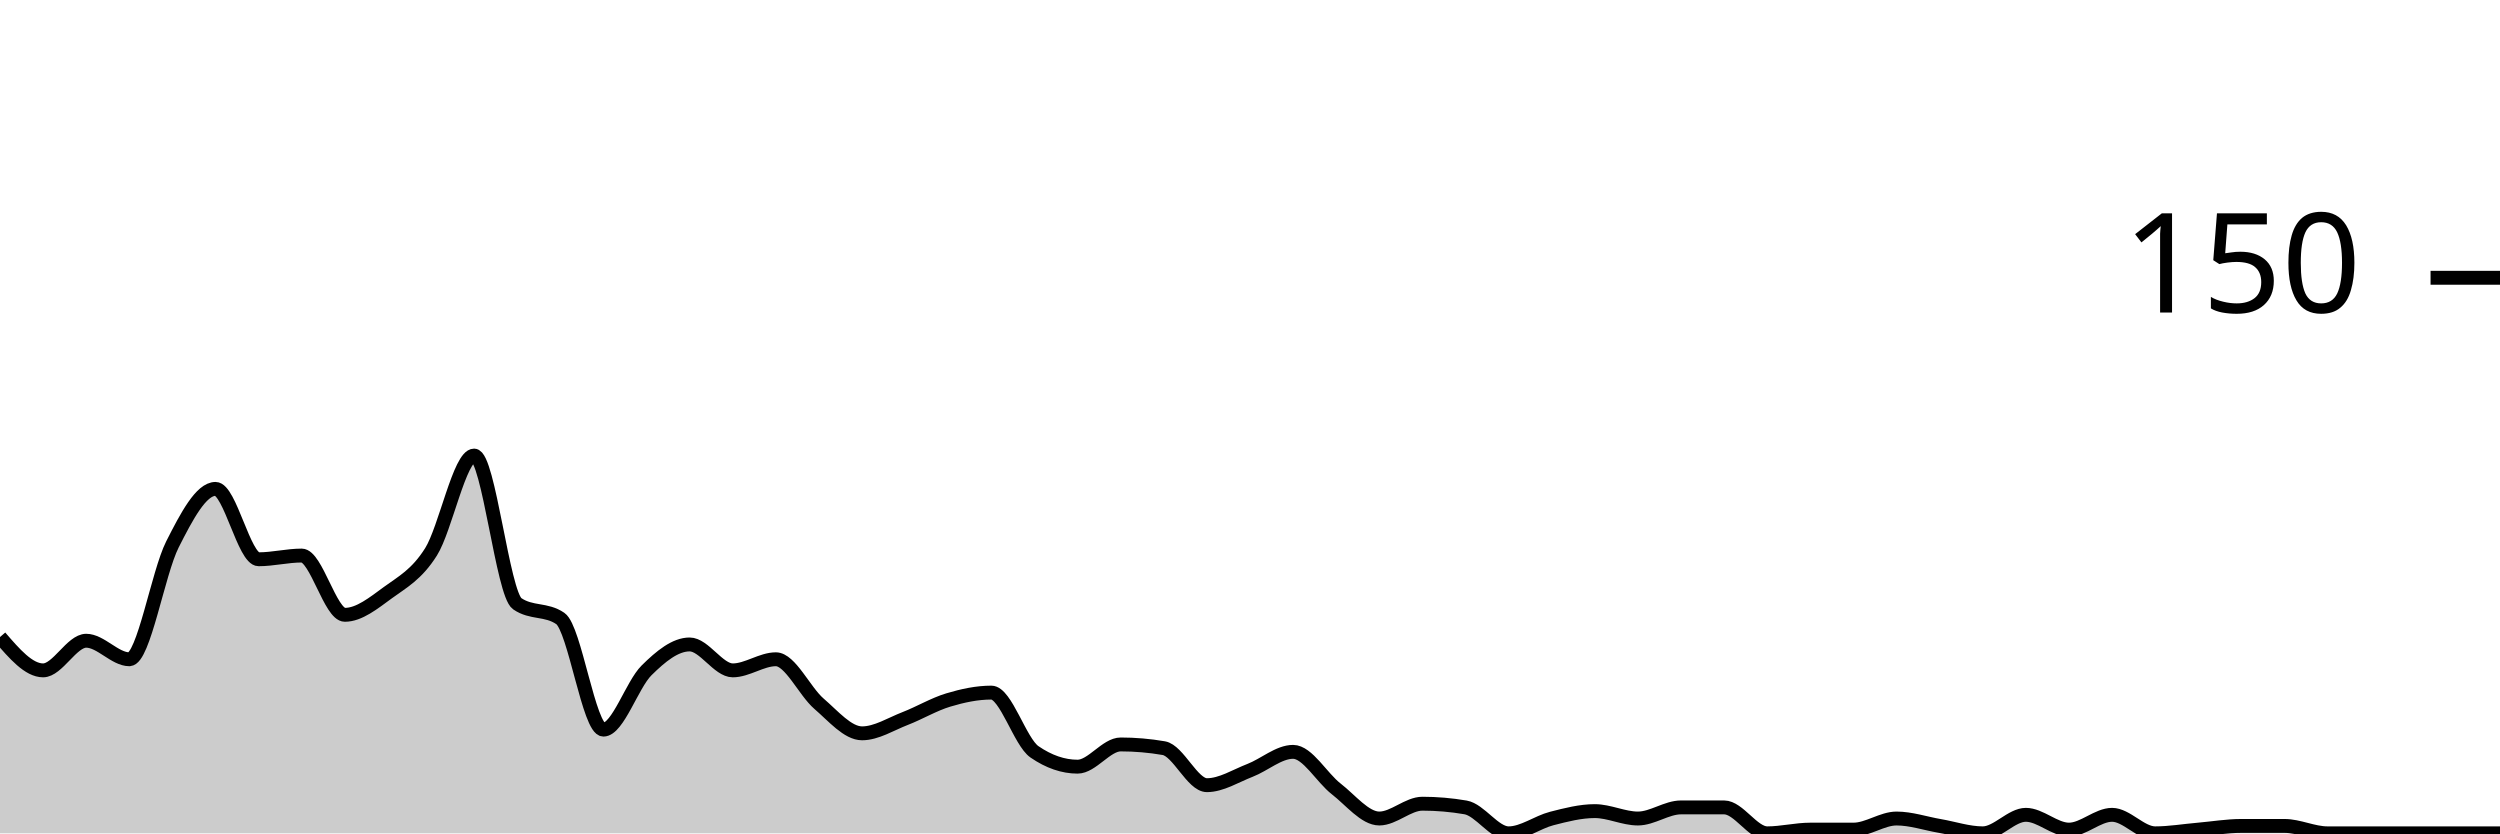
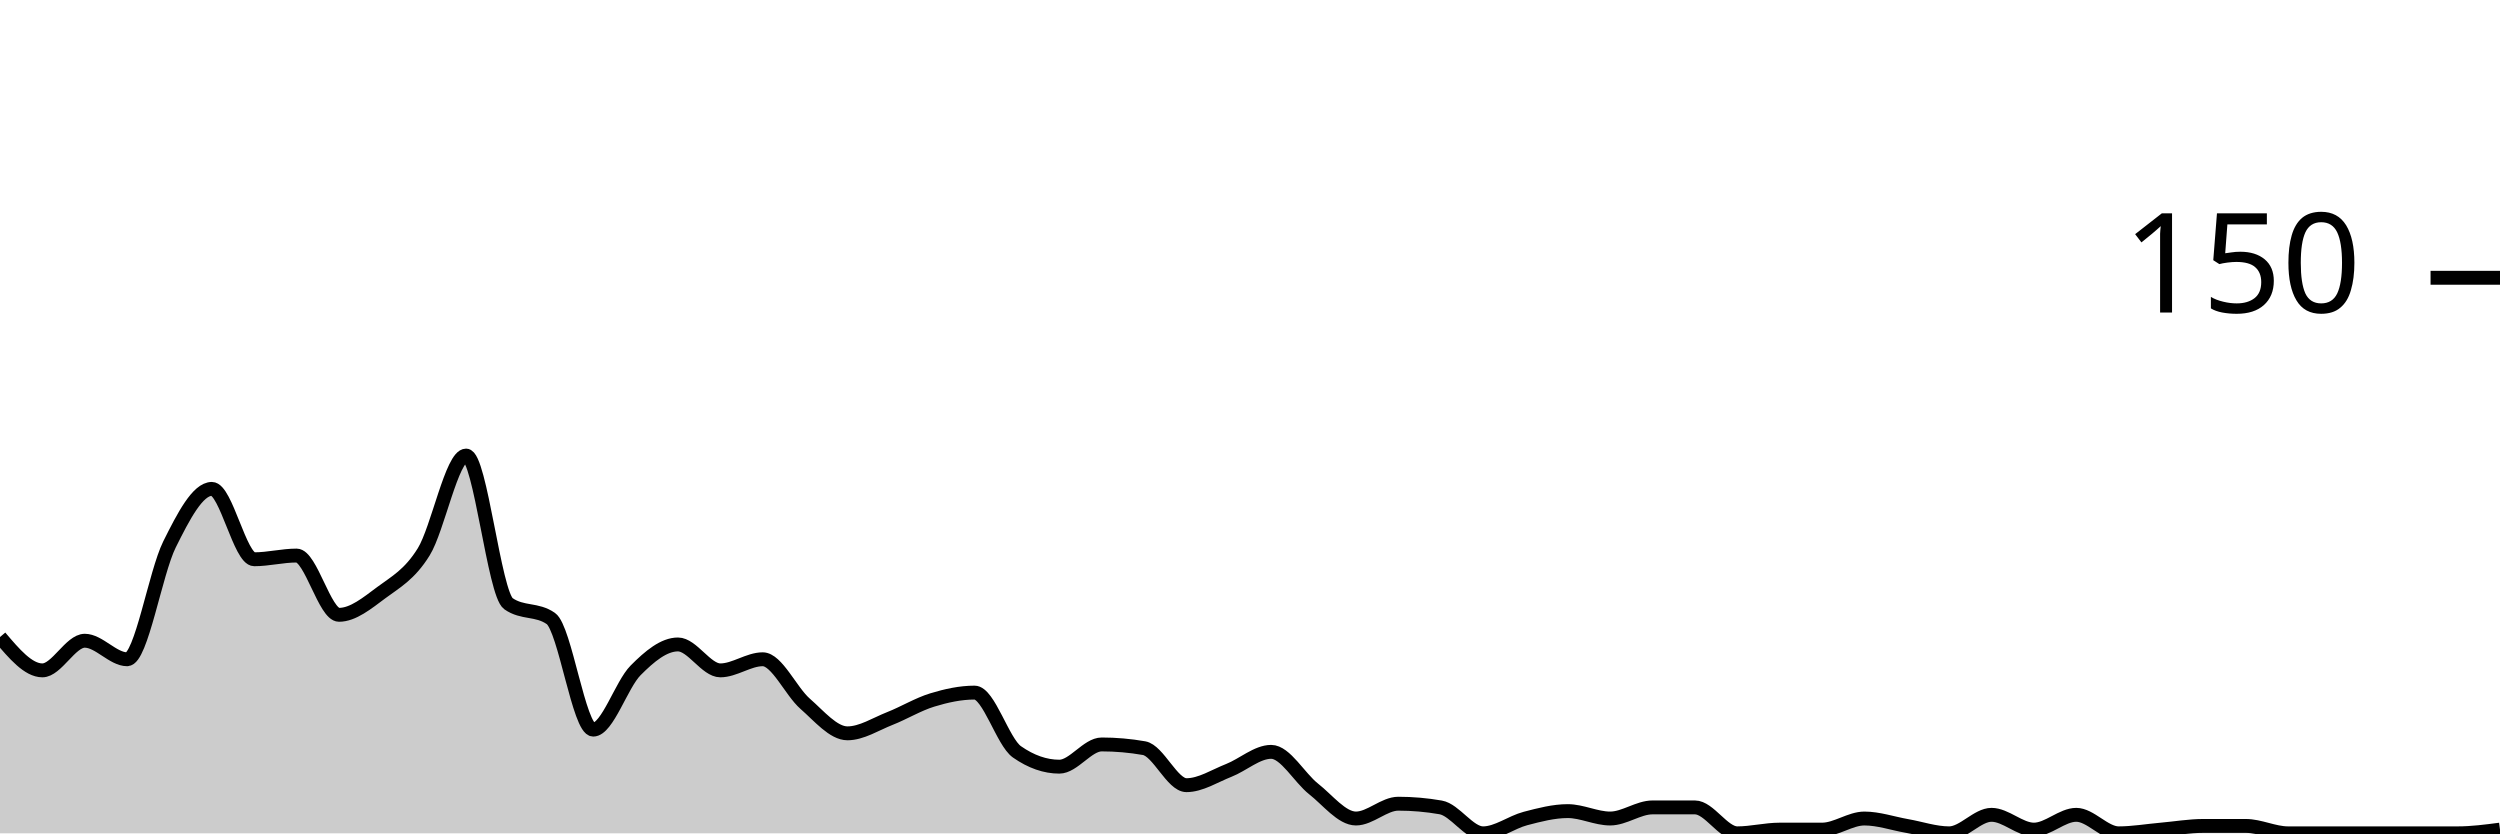
<svg xmlns="http://www.w3.org/2000/svg" viewBox="0 0 180 60">
  <g transform="translate(0,20)">
-     <path class="area" fill="rgba(0, 0, 0, 0.2)" d="M0,25.867C1.034,27.067,2.069,28.267,3.103,28.267C4.138,28.267,5.172,26.133,6.207,26.133C7.241,26.133,8.276,27.467,9.31,27.467C10.345,27.467,11.379,21.244,12.414,19.2C13.448,17.156,14.483,15.2,15.517,15.2C16.552,15.2,17.586,20.267,18.621,20.267C19.655,20.267,20.69,20,21.724,20C22.759,20,23.793,24.267,24.828,24.267C25.862,24.267,26.897,23.422,27.931,22.667C28.966,21.911,30,21.378,31.034,19.733C32.069,18.089,33.103,12.8,34.138,12.8C35.172,12.8,36.207,22.756,37.241,23.467C38.276,24.178,39.31,23.822,40.345,24.533C41.379,25.244,42.414,32.533,43.448,32.533C44.483,32.533,45.517,29.289,46.552,28.267C47.586,27.244,48.621,26.4,49.655,26.4C50.69,26.4,51.724,28.267,52.759,28.267C53.793,28.267,54.828,27.467,55.862,27.467C56.897,27.467,57.931,29.778,58.966,30.667C60,31.556,61.034,32.8,62.069,32.8C63.103,32.8,64.138,32.133,65.172,31.733C66.207,31.333,67.241,30.711,68.276,30.4C69.31,30.089,70.345,29.867,71.379,29.867C72.414,29.867,73.448,33.422,74.483,34.133C75.517,34.844,76.552,35.2,77.586,35.2C78.621,35.2,79.655,33.6,80.69,33.6C81.724,33.6,82.759,33.689,83.793,33.867C84.828,34.044,85.862,36.533,86.897,36.533C87.931,36.533,88.966,35.867,90,35.467C91.034,35.067,92.069,34.133,93.103,34.133C94.138,34.133,95.172,36,96.207,36.8C97.241,37.6,98.276,38.933,99.31,38.933C100.345,38.933,101.379,37.867,102.414,37.867C103.448,37.867,104.483,37.956,105.517,38.133C106.552,38.311,107.586,40,108.621,40C109.655,40,110.69,39.2,111.724,38.933C112.759,38.667,113.793,38.4,114.828,38.4C115.862,38.4,116.897,38.933,117.931,38.933C118.966,38.933,120,38.133,121.034,38.133C122.069,38.133,123.103,38.133,124.138,38.133C125.172,38.133,126.207,40,127.241,40C128.276,40,129.31,39.733,130.345,39.733C131.379,39.733,132.414,39.733,133.448,39.733C134.483,39.733,135.517,38.933,136.552,38.933C137.586,38.933,138.621,39.289,139.655,39.467C140.69,39.644,141.724,40,142.759,40C143.793,40,144.828,38.667,145.862,38.667C146.897,38.667,147.931,39.733,148.966,39.733C150,39.733,151.034,38.667,152.069,38.667C153.103,38.667,154.138,40,155.172,40C156.207,40,157.241,39.822,158.276,39.733C159.31,39.644,160.345,39.467,161.379,39.467C162.414,39.467,163.448,39.467,164.483,39.467C165.517,39.467,166.552,40,167.586,40C168.621,40,169.655,40,170.69,40C171.724,40,172.759,40,173.793,40C174.828,40,175.862,40,176.897,40C177.931,40,178.966,40,180,40L180,40C178.966,40,177.931,40,176.897,40C175.862,40,174.828,40,173.793,40C172.759,40,171.724,40,170.69,40C169.655,40,168.621,40,167.586,40C166.552,40,165.517,40,164.483,40C163.448,40,162.414,40,161.379,40C160.345,40,159.31,40,158.276,40C157.241,40,156.207,40,155.172,40C154.138,40,153.103,40,152.069,40C151.034,40,150,40,148.966,40C147.931,40,146.897,40,145.862,40C144.828,40,143.793,40,142.759,40C141.724,40,140.69,40,139.655,40C138.621,40,137.586,40,136.552,40C135.517,40,134.483,40,133.448,40C132.414,40,131.379,40,130.345,40C129.31,40,128.276,40,127.241,40C126.207,40,125.172,40,124.138,40C123.103,40,122.069,40,121.034,40C120,40,118.966,40,117.931,40C116.897,40,115.862,40,114.828,40C113.793,40,112.759,40,111.724,40C110.69,40,109.655,40,108.621,40C107.586,40,106.552,40,105.517,40C104.483,40,103.448,40,102.414,40C101.379,40,100.345,40,99.31,40C98.276,40,97.241,40,96.207,40C95.172,40,94.138,40,93.103,40C92.069,40,91.034,40,90,40C88.966,40,87.931,40,86.897,40C85.862,40,84.828,40,83.793,40C82.759,40,81.724,40,80.69,40C79.655,40,78.621,40,77.586,40C76.552,40,75.517,40,74.483,40C73.448,40,72.414,40,71.379,40C70.345,40,69.31,40,68.276,40C67.241,40,66.207,40,65.172,40C64.138,40,63.103,40,62.069,40C61.034,40,60,40,58.966,40C57.931,40,56.897,40,55.862,40C54.828,40,53.793,40,52.759,40C51.724,40,50.69,40,49.655,40C48.621,40,47.586,40,46.552,40C45.517,40,44.483,40,43.448,40C42.414,40,41.379,40,40.345,40C39.31,40,38.276,40,37.241,40C36.207,40,35.172,40,34.138,40C33.103,40,32.069,40,31.034,40C30,40,28.966,40,27.931,40C26.897,40,25.862,40,24.828,40C23.793,40,22.759,40,21.724,40C20.69,40,19.655,40,18.621,40C17.586,40,16.552,40,15.517,40C14.483,40,13.448,40,12.414,40C11.379,40,10.345,40,9.31,40C8.276,40,7.241,40,6.207,40C5.172,40,4.138,40,3.103,40C2.069,40,1.034,40,0,40Z" />
-     <path class="line" stroke="black" fill="none" d="M0,25.867C1.034,27.067,2.069,28.267,3.103,28.267C4.138,28.267,5.172,26.133,6.207,26.133C7.241,26.133,8.276,27.467,9.31,27.467C10.345,27.467,11.379,21.244,12.414,19.2C13.448,17.156,14.483,15.2,15.517,15.2C16.552,15.2,17.586,20.267,18.621,20.267C19.655,20.267,20.69,20,21.724,20C22.759,20,23.793,24.267,24.828,24.267C25.862,24.267,26.897,23.422,27.931,22.667C28.966,21.911,30,21.378,31.034,19.733C32.069,18.089,33.103,12.8,34.138,12.8C35.172,12.8,36.207,22.756,37.241,23.467C38.276,24.178,39.31,23.822,40.345,24.533C41.379,25.244,42.414,32.533,43.448,32.533C44.483,32.533,45.517,29.289,46.552,28.267C47.586,27.244,48.621,26.4,49.655,26.4C50.69,26.4,51.724,28.267,52.759,28.267C53.793,28.267,54.828,27.467,55.862,27.467C56.897,27.467,57.931,29.778,58.966,30.667C60,31.556,61.034,32.8,62.069,32.8C63.103,32.8,64.138,32.133,65.172,31.733C66.207,31.333,67.241,30.711,68.276,30.4C69.31,30.089,70.345,29.867,71.379,29.867C72.414,29.867,73.448,33.422,74.483,34.133C75.517,34.844,76.552,35.2,77.586,35.2C78.621,35.2,79.655,33.6,80.69,33.6C81.724,33.6,82.759,33.689,83.793,33.867C84.828,34.044,85.862,36.533,86.897,36.533C87.931,36.533,88.966,35.867,90,35.467C91.034,35.067,92.069,34.133,93.103,34.133C94.138,34.133,95.172,36,96.207,36.8C97.241,37.6,98.276,38.933,99.31,38.933C100.345,38.933,101.379,37.867,102.414,37.867C103.448,37.867,104.483,37.956,105.517,38.133C106.552,38.311,107.586,40,108.621,40C109.655,40,110.69,39.2,111.724,38.933C112.759,38.667,113.793,38.4,114.828,38.4C115.862,38.4,116.897,38.933,117.931,38.933C118.966,38.933,120,38.133,121.034,38.133C122.069,38.133,123.103,38.133,124.138,38.133C125.172,38.133,126.207,40,127.241,40C128.276,40,129.31,39.733,130.345,39.733C131.379,39.733,132.414,39.733,133.448,39.733C134.483,39.733,135.517,38.933,136.552,38.933C137.586,38.933,138.621,39.289,139.655,39.467C140.69,39.644,141.724,40,142.759,40C143.793,40,144.828,38.667,145.862,38.667C146.897,38.667,147.931,39.733,148.966,39.733C150,39.733,151.034,38.667,152.069,38.667C153.103,38.667,154.138,40,155.172,40C156.207,40,157.241,39.822,158.276,39.733C159.31,39.644,160.345,39.467,161.379,39.467C162.414,39.467,163.448,39.467,164.483,39.467C165.517,39.467,166.552,40,167.586,40C168.621,40,169.655,40,170.69,40C171.724,40,172.759,40,173.793,40C174.828,40,175.862,40,176.897,40C177.931,40,178.966,40,180,40" />
+     <path class="area" fill="rgba(0, 0, 0, 0.2)" d="M0,25.867C1.017,27.067,2.034,28.267,3.051,28.267C4.068,28.267,5.085,26.133,6.102,26.133C7.119,26.133,8.136,27.467,9.153,27.467C10.169,27.467,11.186,21.244,12.203,19.2C13.22,17.156,14.237,15.2,15.254,15.2C16.271,15.2,17.288,20.267,18.305,20.267C19.322,20.267,20.339,20,21.356,20C22.373,20,23.39,24.267,24.407,24.267C25.424,24.267,26.441,23.422,27.458,22.667C28.475,21.911,29.492,21.378,30.508,19.733C31.525,18.089,32.542,12.8,33.559,12.8C34.576,12.8,35.593,22.756,36.61,23.467C37.627,24.178,38.644,23.822,39.661,24.533C40.678,25.244,41.695,32.533,42.712,32.533C43.729,32.533,44.746,29.289,45.763,28.267C46.78,27.244,47.797,26.4,48.814,26.4C49.831,26.4,50.847,28.267,51.864,28.267C52.881,28.267,53.898,27.467,54.915,27.467C55.932,27.467,56.949,29.778,57.966,30.667C58.983,31.556,60,32.8,61.017,32.8C62.034,32.8,63.051,32.133,64.068,31.733C65.085,31.333,66.102,30.711,67.119,30.4C68.136,30.089,69.153,29.867,70.169,29.867C71.186,29.867,72.203,33.422,73.22,34.133C74.237,34.844,75.254,35.2,76.271,35.2C77.288,35.2,78.305,33.6,79.322,33.6C80.339,33.6,81.356,33.689,82.373,33.867C83.39,34.044,84.407,36.533,85.424,36.533C86.441,36.533,87.458,35.867,88.475,35.467C89.492,35.067,90.508,34.133,91.525,34.133C92.542,34.133,93.559,36,94.576,36.8C95.593,37.6,96.61,38.933,97.627,38.933C98.644,38.933,99.661,37.867,100.678,37.867C101.695,37.867,102.712,37.956,103.729,38.133C104.746,38.311,105.763,40,106.78,40C107.797,40,108.814,39.2,109.831,38.933C110.847,38.667,111.864,38.4,112.881,38.4C113.898,38.4,114.915,38.933,115.932,38.933C116.949,38.933,117.966,38.133,118.983,38.133C120,38.133,121.017,38.133,122.034,38.133C123.051,38.133,124.068,40,125.085,40C126.102,40,127.119,39.733,128.136,39.733C129.153,39.733,130.169,39.733,131.186,39.733C132.203,39.733,133.22,38.933,134.237,38.933C135.254,38.933,136.271,39.289,137.288,39.467C138.305,39.644,139.322,40,140.339,40C141.356,40,142.373,38.667,143.39,38.667C144.407,38.667,145.424,39.733,146.441,39.733C147.458,39.733,148.475,38.667,149.492,38.667C150.508,38.667,151.525,40,152.542,40C153.559,40,154.576,39.822,155.593,39.733C156.61,39.644,157.627,39.467,158.644,39.467C159.661,39.467,160.678,39.467,161.695,39.467C162.712,39.467,163.729,40,164.746,40C165.763,40,166.78,40,167.797,40C168.814,40,169.831,40,170.847,40C171.864,40,172.881,40,173.898,40C174.915,40,175.932,40,176.949,40C177.966,40,178.983,39.867,180,39.733L180,40C178.983,40,177.966,40,176.949,40C175.932,40,174.915,40,173.898,40C172.881,40,171.864,40,170.847,40C169.831,40,168.814,40,167.797,40C166.78,40,165.763,40,164.746,40C163.729,40,162.712,40,161.695,40C160.678,40,159.661,40,158.644,40C157.627,40,156.61,40,155.593,40C154.576,40,153.559,40,152.542,40C151.525,40,150.508,40,149.492,40C148.475,40,147.458,40,146.441,40C145.424,40,144.407,40,143.39,40C142.373,40,141.356,40,140.339,40C139.322,40,138.305,40,137.288,40C136.271,40,135.254,40,134.237,40C133.22,40,132.203,40,131.186,40C130.169,40,129.153,40,128.136,40C127.119,40,126.102,40,125.085,40C124.068,40,123.051,40,122.034,40C121.017,40,120,40,118.983,40C117.966,40,116.949,40,115.932,40C114.915,40,113.898,40,112.881,40C111.864,40,110.847,40,109.831,40C108.814,40,107.797,40,106.78,40C105.763,40,104.746,40,103.729,40C102.712,40,101.695,40,100.678,40C99.661,40,98.644,40,97.627,40C96.61,40,95.593,40,94.576,40C93.559,40,92.542,40,91.525,40C90.508,40,89.492,40,88.475,40C87.458,40,86.441,40,85.424,40C84.407,40,83.39,40,82.373,40C81.356,40,80.339,40,79.322,40C78.305,40,77.288,40,76.271,40C75.254,40,74.237,40,73.22,40C72.203,40,71.186,40,70.169,40C69.153,40,68.136,40,67.119,40C66.102,40,65.085,40,64.068,40C63.051,40,62.034,40,61.017,40C60,40,58.983,40,57.966,40C56.949,40,55.932,40,54.915,40C53.898,40,52.881,40,51.864,40C50.847,40,49.831,40,48.814,40C47.797,40,46.78,40,45.763,40C44.746,40,43.729,40,42.712,40C41.695,40,40.678,40,39.661,40C38.644,40,37.627,40,36.61,40C35.593,40,34.576,40,33.559,40C32.542,40,31.525,40,30.508,40C29.492,40,28.475,40,27.458,40C26.441,40,25.424,40,24.407,40C23.39,40,22.373,40,21.356,40C20.339,40,19.322,40,18.305,40C17.288,40,16.271,40,15.254,40C14.237,40,13.22,40,12.203,40C11.186,40,10.169,40,9.153,40C8.136,40,7.119,40,6.102,40C5.085,40,4.068,40,3.051,40C2.034,40,1.017,40,0,40Z" />
+     <path class="line" stroke="black" fill="none" d="M0,25.867C1.017,27.067,2.034,28.267,3.051,28.267C4.068,28.267,5.085,26.133,6.102,26.133C7.119,26.133,8.136,27.467,9.153,27.467C10.169,27.467,11.186,21.244,12.203,19.2C13.22,17.156,14.237,15.2,15.254,15.2C16.271,15.2,17.288,20.267,18.305,20.267C19.322,20.267,20.339,20,21.356,20C22.373,20,23.39,24.267,24.407,24.267C25.424,24.267,26.441,23.422,27.458,22.667C28.475,21.911,29.492,21.378,30.508,19.733C31.525,18.089,32.542,12.8,33.559,12.8C34.576,12.8,35.593,22.756,36.61,23.467C37.627,24.178,38.644,23.822,39.661,24.533C40.678,25.244,41.695,32.533,42.712,32.533C43.729,32.533,44.746,29.289,45.763,28.267C46.78,27.244,47.797,26.4,48.814,26.4C49.831,26.4,50.847,28.267,51.864,28.267C52.881,28.267,53.898,27.467,54.915,27.467C55.932,27.467,56.949,29.778,57.966,30.667C58.983,31.556,60,32.8,61.017,32.8C62.034,32.8,63.051,32.133,64.068,31.733C65.085,31.333,66.102,30.711,67.119,30.4C68.136,30.089,69.153,29.867,70.169,29.867C71.186,29.867,72.203,33.422,73.22,34.133C74.237,34.844,75.254,35.2,76.271,35.2C77.288,35.2,78.305,33.6,79.322,33.6C80.339,33.6,81.356,33.689,82.373,33.867C83.39,34.044,84.407,36.533,85.424,36.533C86.441,36.533,87.458,35.867,88.475,35.467C89.492,35.067,90.508,34.133,91.525,34.133C92.542,34.133,93.559,36,94.576,36.8C95.593,37.6,96.61,38.933,97.627,38.933C98.644,38.933,99.661,37.867,100.678,37.867C101.695,37.867,102.712,37.956,103.729,38.133C104.746,38.311,105.763,40,106.78,40C107.797,40,108.814,39.2,109.831,38.933C110.847,38.667,111.864,38.4,112.881,38.4C113.898,38.4,114.915,38.933,115.932,38.933C116.949,38.933,117.966,38.133,118.983,38.133C120,38.133,121.017,38.133,122.034,38.133C123.051,38.133,124.068,40,125.085,40C126.102,40,127.119,39.733,128.136,39.733C129.153,39.733,130.169,39.733,131.186,39.733C132.203,39.733,133.22,38.933,134.237,38.933C135.254,38.933,136.271,39.289,137.288,39.467C138.305,39.644,139.322,40,140.339,40C141.356,40,142.373,38.667,143.39,38.667C144.407,38.667,145.424,39.733,146.441,39.733C147.458,39.733,148.475,38.667,149.492,38.667C150.508,38.667,151.525,40,152.542,40C153.559,40,154.576,39.822,155.593,39.733C156.61,39.644,157.627,39.467,158.644,39.467C159.661,39.467,160.678,39.467,161.695,39.467C162.712,39.467,163.729,40,164.746,40C165.763,40,166.78,40,167.797,40C168.814,40,169.831,40,170.847,40C171.864,40,172.881,40,173.898,40C174.915,40,175.932,40,176.949,40C177.966,40,178.983,39.867,180,39.733" />
    <path class="axis-ceiling" stroke-width="1" stroke="black" fill="none" d="M175,0L180,0" />
    <text class="axis-ceiling-label" font-family="sans-serif" text-anchor="end" font-size="10px" x="170" y="2.5">150</text>
  </g>
</svg>
